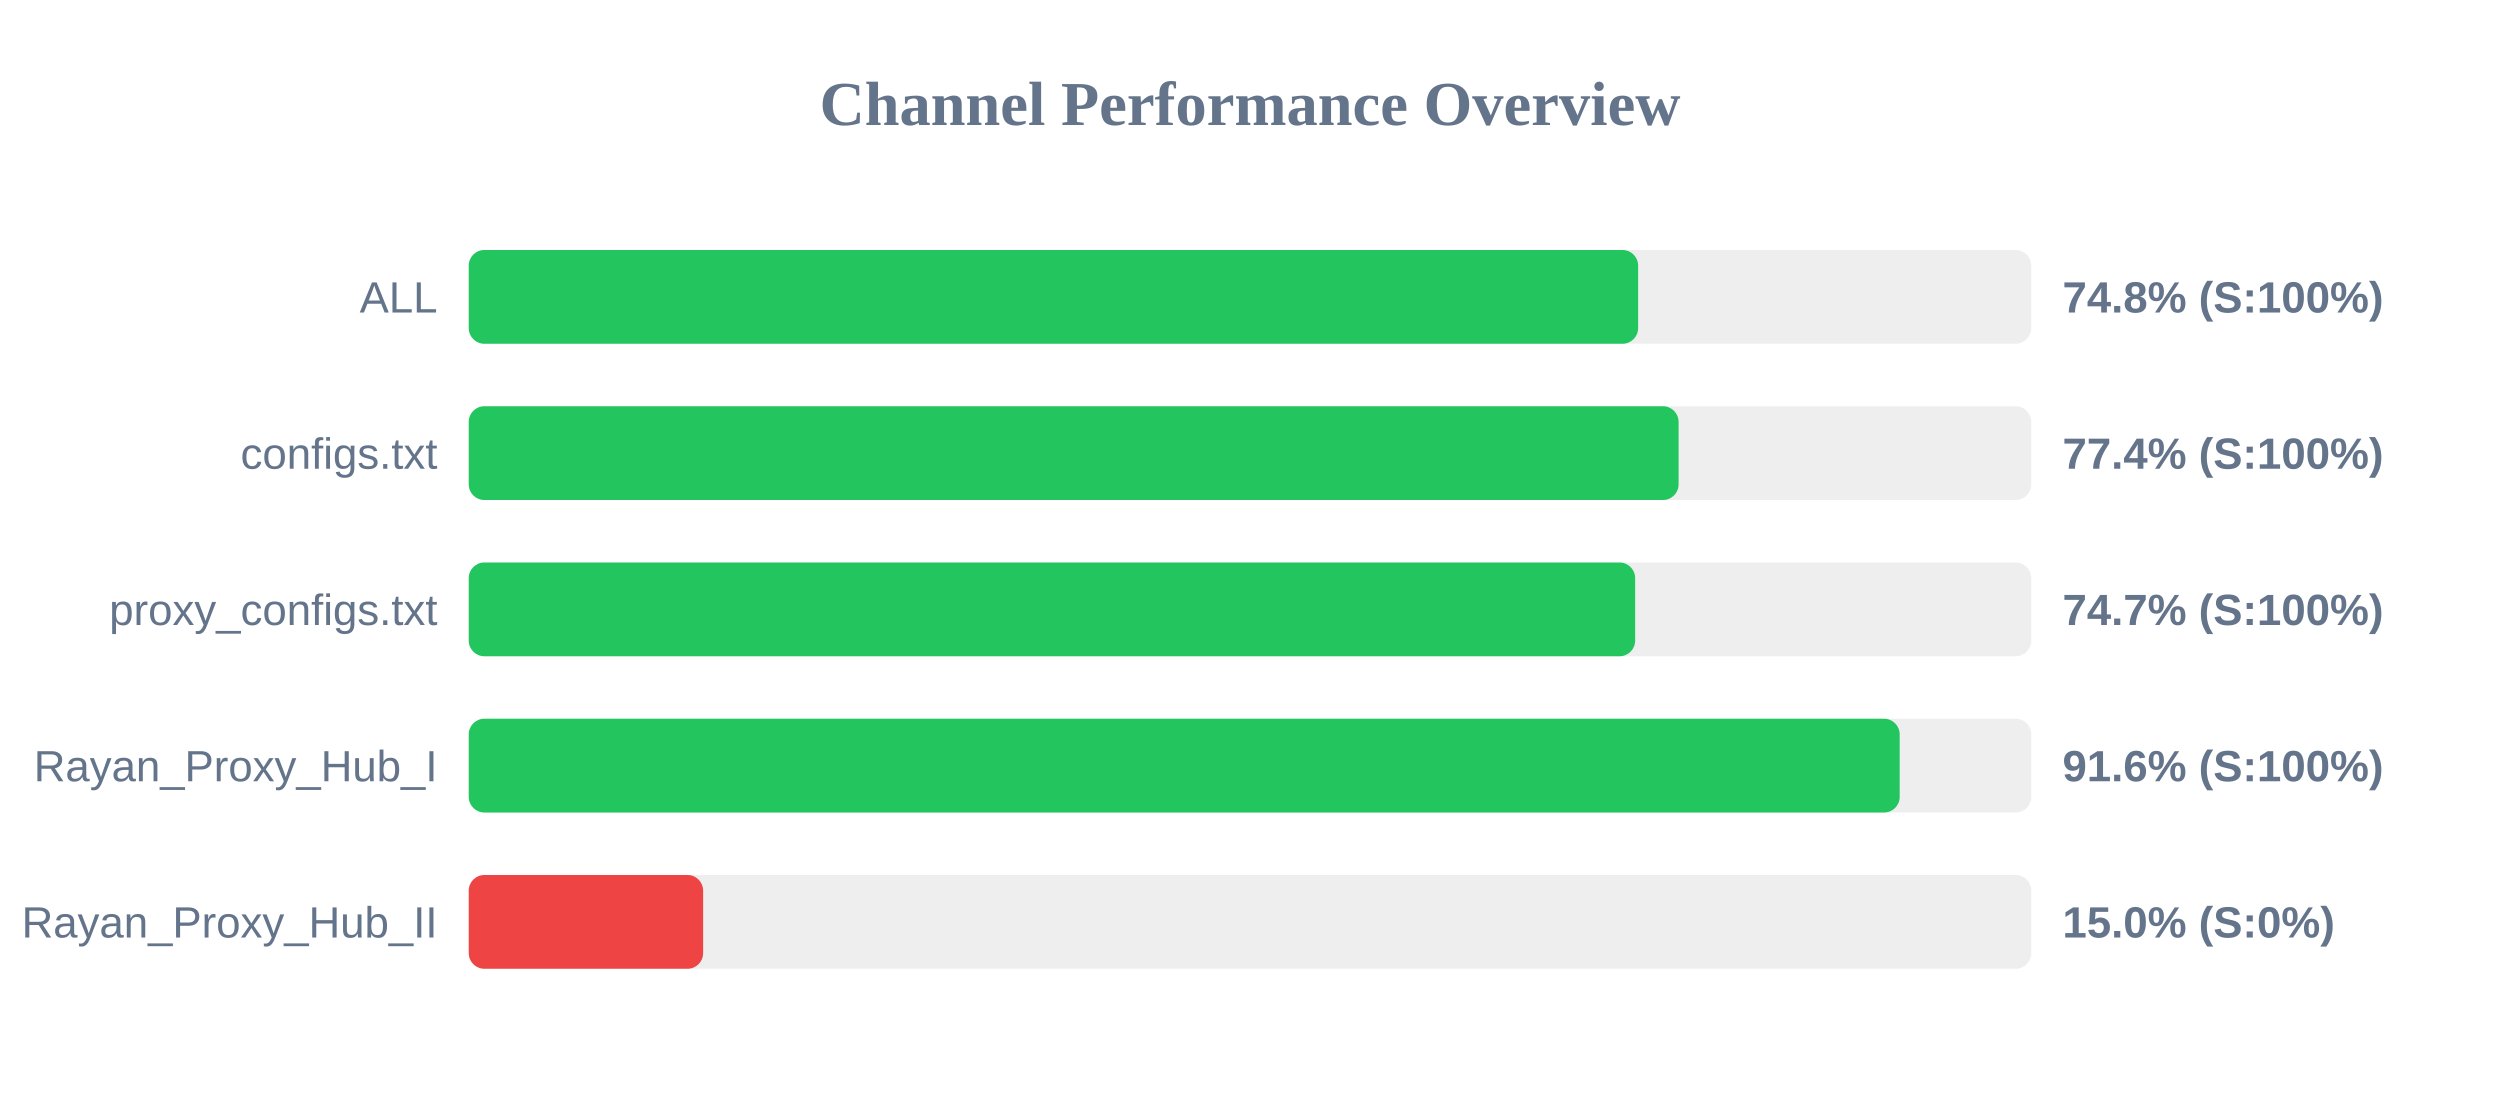
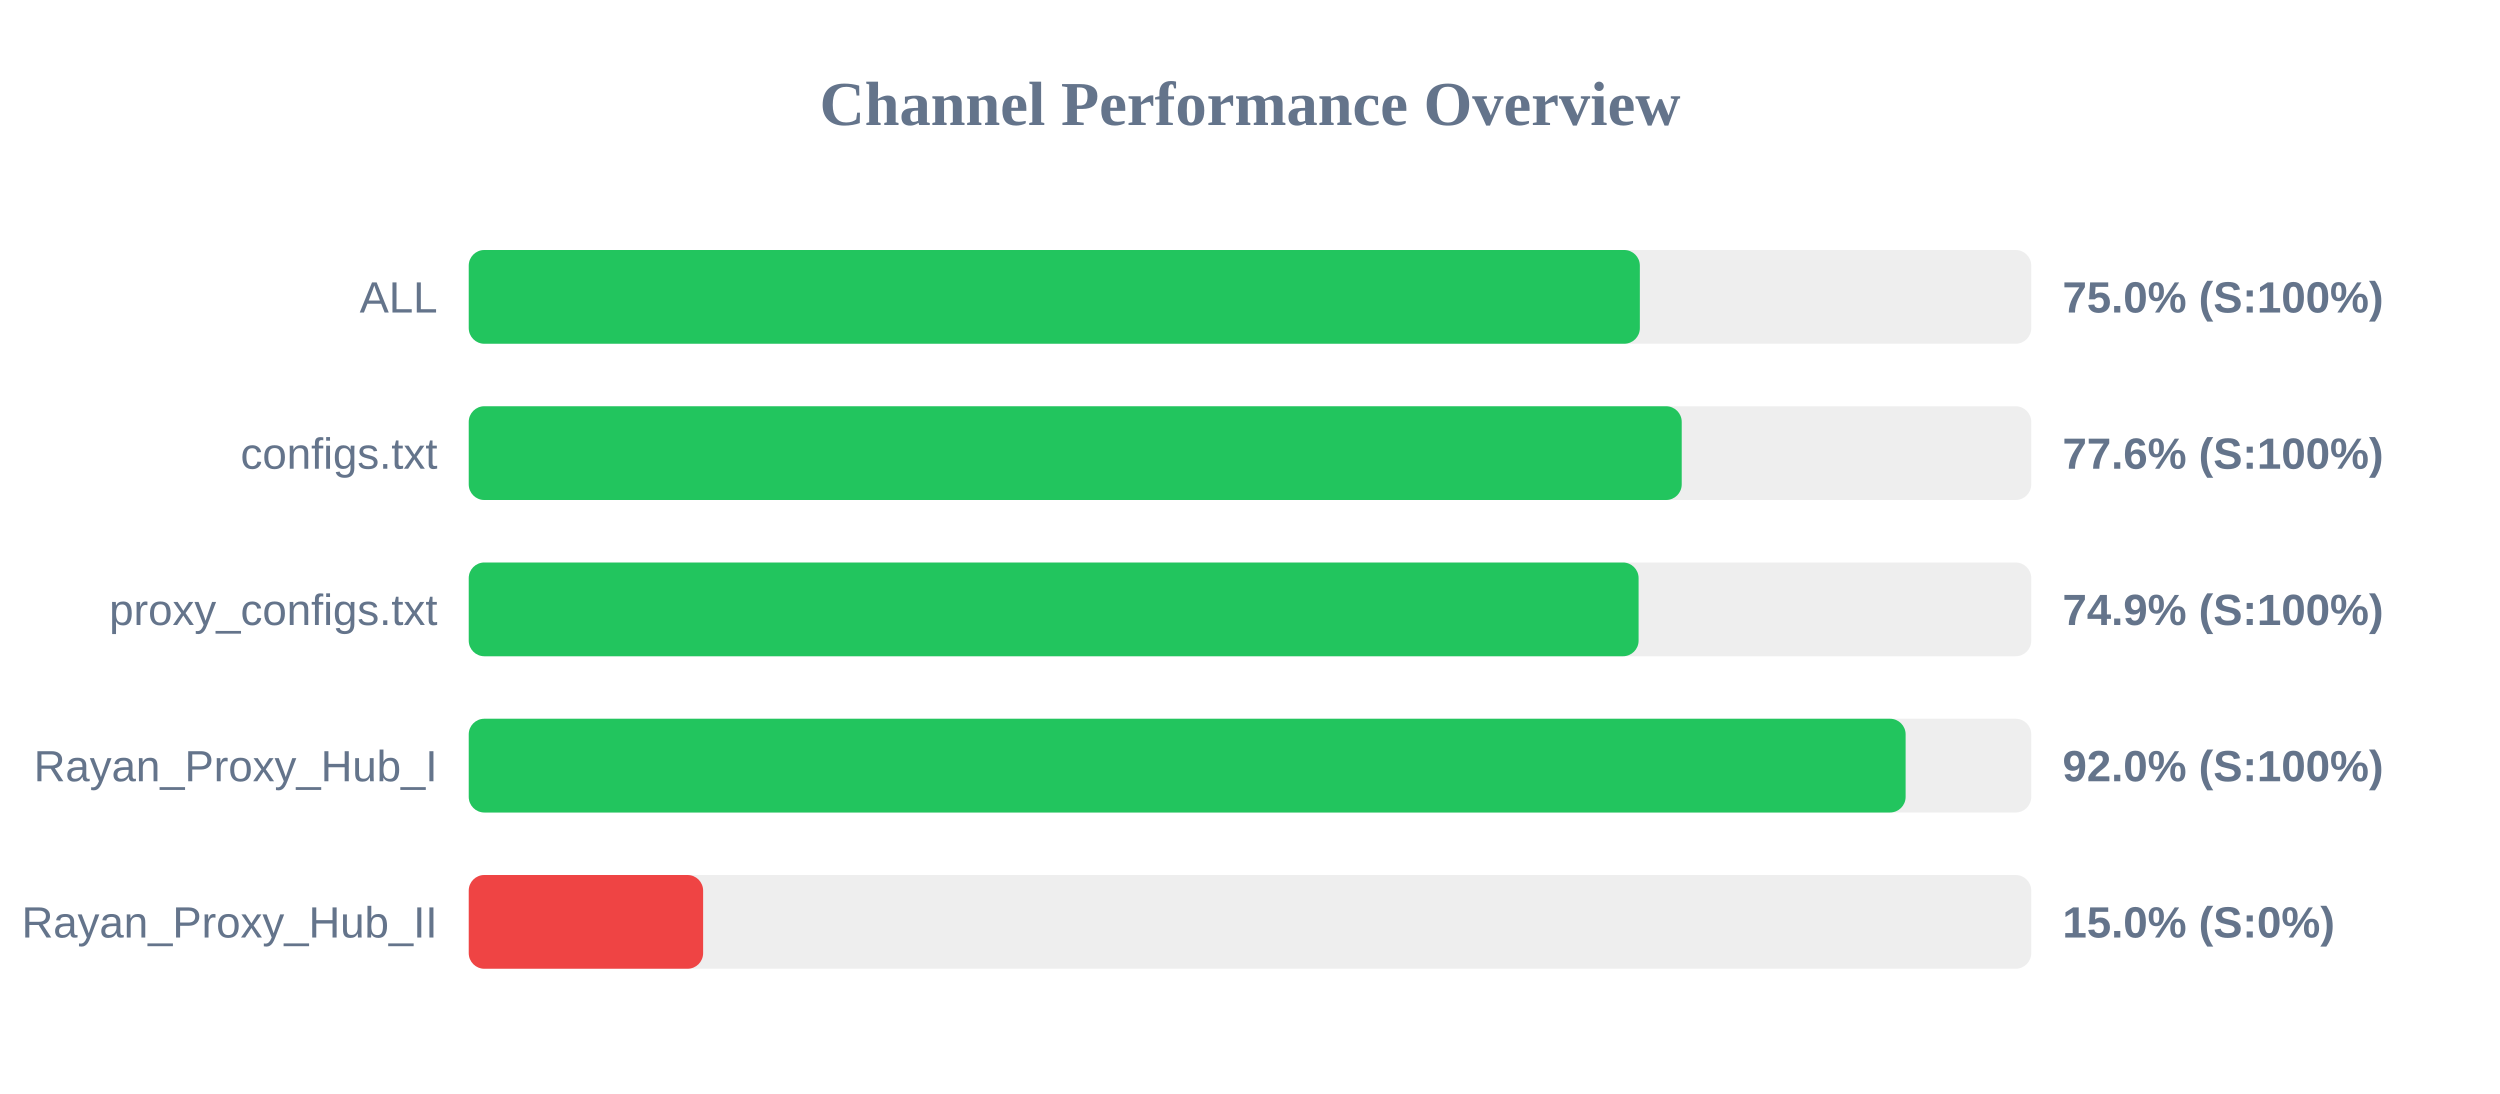
<svg xmlns="http://www.w3.org/2000/svg" width="800" height="350" version="1.1">
  <style>
        .row { font: 14px Arial; fill: #64748b; }
        .score { font: bold 14px Arial; fill: #64748b; }
    </style>
  <text x="400" y="40" text-anchor="middle" font-size="20px" font-weight="bold" fill="#64748b">Channel Performance Overview</text>
  <rect x="150" y="80" width="500" height="30" fill="#eee" rx="5" />
-   <rect x="150" y="80" width="374.2" height="30" fill="#22c55e" rx="5" />
+   <rect x="150" y="80" width="374.75" height="30" fill="#22c55e" rx="5" />
  <text x="140" y="100" text-anchor="end" class="row">ALL</text>
-   <text x="660" y="100" text-anchor="start" class="score">74.8% (S:100%)</text>
+   <text x="660" y="100" text-anchor="start" class="score">75.0% (S:100%)</text>
  <rect x="150" y="130" width="500" height="30" fill="#eee" rx="5" />
-   <rect x="150" y="130" width="387.15" height="30" fill="#22c55e" rx="5" />
+   <rect x="150" y="130" width="388.15" height="30" fill="#22c55e" rx="5" />
  <text x="140" y="150" text-anchor="end" class="row">configs.txt</text>
-   <text x="660" y="150" text-anchor="start" class="score">77.4% (S:100%)</text>
+   <text x="660" y="150" text-anchor="start" class="score">77.6% (S:100%)</text>
  <rect x="150" y="180" width="500" height="30" fill="#eee" rx="5" />
-   <rect x="150" y="180" width="373.25" height="30" fill="#22c55e" rx="5" />
+   <rect x="150" y="180" width="374.35" height="30" fill="#22c55e" rx="5" />
  <text x="140" y="200" text-anchor="end" class="row">proxy_configs.txt</text>
-   <text x="660" y="200" text-anchor="start" class="score">74.7% (S:100%)</text>
+   <text x="660" y="200" text-anchor="start" class="score">74.9% (S:100%)</text>
  <rect x="150" y="230" width="500" height="30" fill="#eee" rx="5" />
-   <rect x="150" y="230" width="457.9" height="30" fill="#22c55e" rx="5" />
+   <rect x="150" y="230" width="459.8" height="30" fill="#22c55e" rx="5" />
  <text x="140" y="250" text-anchor="end" class="row">Rayan_Proxy_Hub_I</text>
-   <text x="660" y="250" text-anchor="start" class="score">91.6% (S:100%)</text>
+   <text x="660" y="250" text-anchor="start" class="score">92.0% (S:100%)</text>
  <rect x="150" y="280" width="500" height="30" fill="#eee" rx="5" />
  <rect x="150" y="280" width="75.0" height="30" fill="#ef4444" rx="5" />
  <text x="140" y="300" text-anchor="end" class="row">Rayan_Proxy_Hub_II</text>
  <text x="660" y="300" text-anchor="start" class="score">15.0% (S:0%)</text>
</svg>
